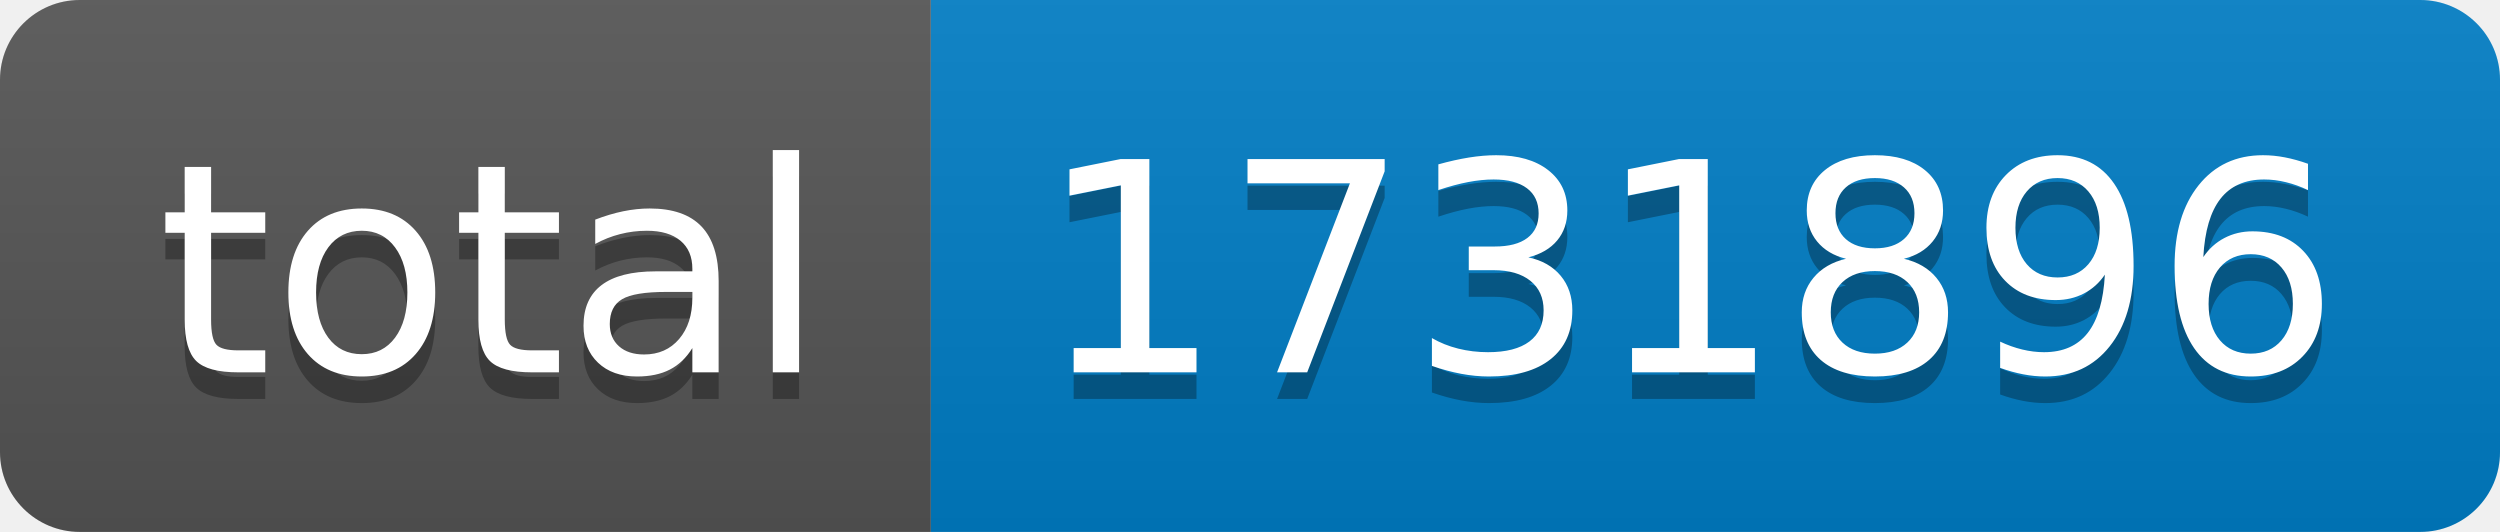
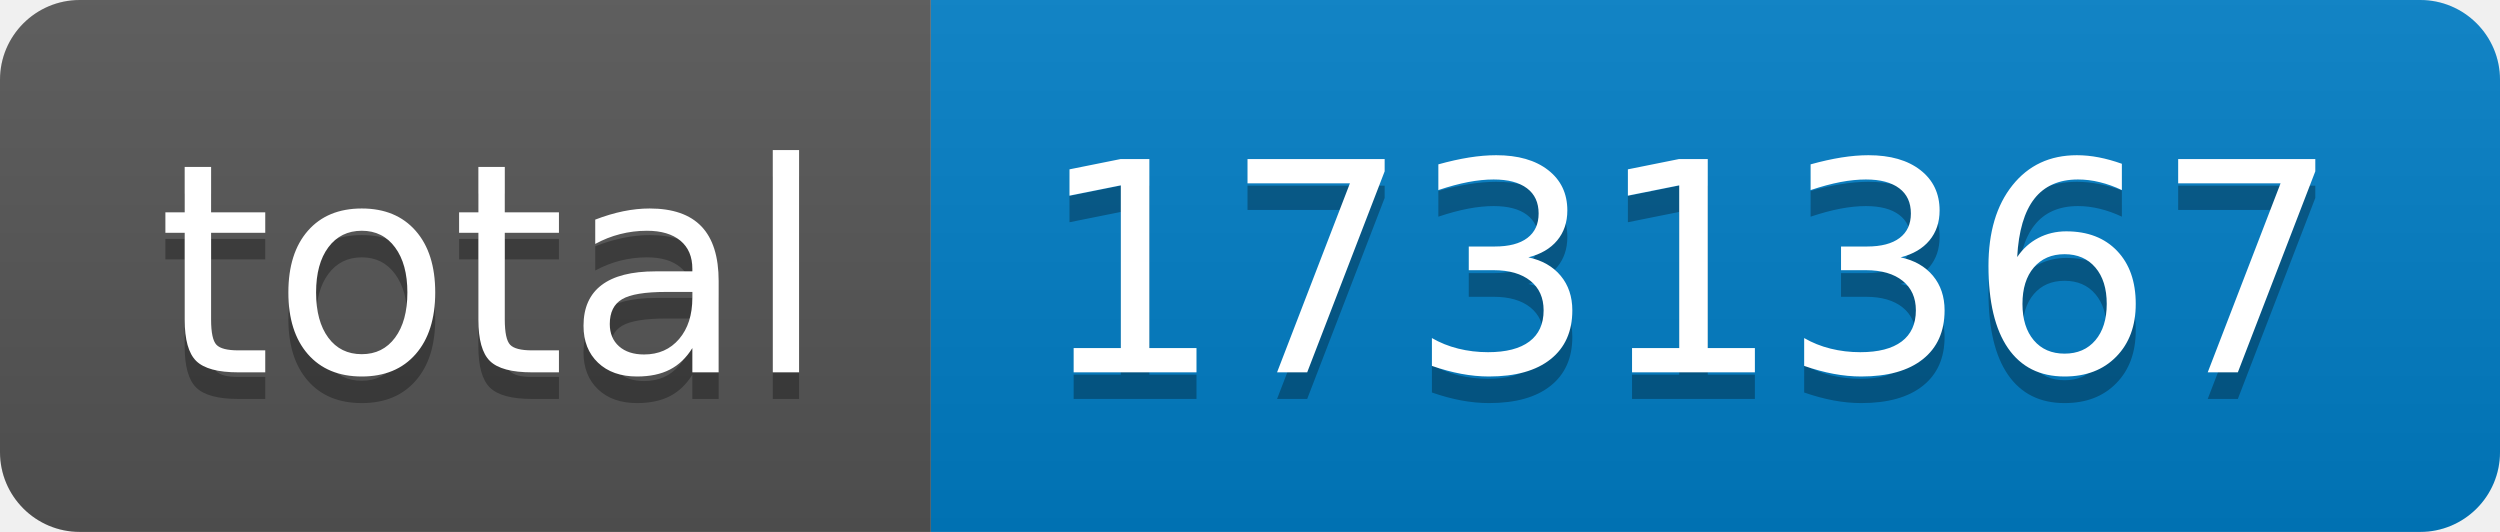
- <svg xmlns="http://www.w3.org/2000/svg" width="94" height="20" role="img" aria-label="total: 1731896">
+ <svg xmlns="http://www.w3.org/2000/svg" width="94" height="20" role="img" aria-label="total: 1731367">
  <linearGradient id="s" x2="0" y2="100%">
    <stop offset="0" stop-color="#bbb" stop-opacity=".1" />
    <stop offset="1" stop-opacity=".1" />
  </linearGradient>
  <clipPath id="r">
    <rect width="94" height="20" rx="3" fill="#fff" />
  </clipPath>
  <g clip-path="url(#r)">
    <rect width="35" height="20" fill="#555" />
    <rect x="35" width="59" height="20" fill="#007ec6" />
    <rect width="94" height="20" fill="url(#s)" />
  </g>
  <g fill="#fff" text-anchor="middle" font-family="Verdana,Geneva,DejaVu Sans,sans-serif" text-rendering="geometricPrecision" font-size="110">
    <text aria-hidden="true" x="185" y="150" fill="#010101" fill-opacity=".3" transform="scale(.1)" textLength="250">total</text>
    <text x="185" y="140" transform="scale(.1)" fill="#fff" textLength="250">total</text>
-     <text aria-hidden="true" x="635" y="150" fill="#010101" fill-opacity=".3" transform="scale(.1)" textLength="490">1731896</text>
-     <text x="635" y="140" transform="scale(.1)" fill="#fff" textLength="490">1731896</text>
+     <text aria-hidden="true" x="635" y="150" fill="#010101" fill-opacity=".3" transform="scale(.1)" textLength="490">1731367</text>
+     <text x="635" y="140" transform="scale(.1)" fill="#fff" textLength="490">1731367</text>
  </g>
</svg>
